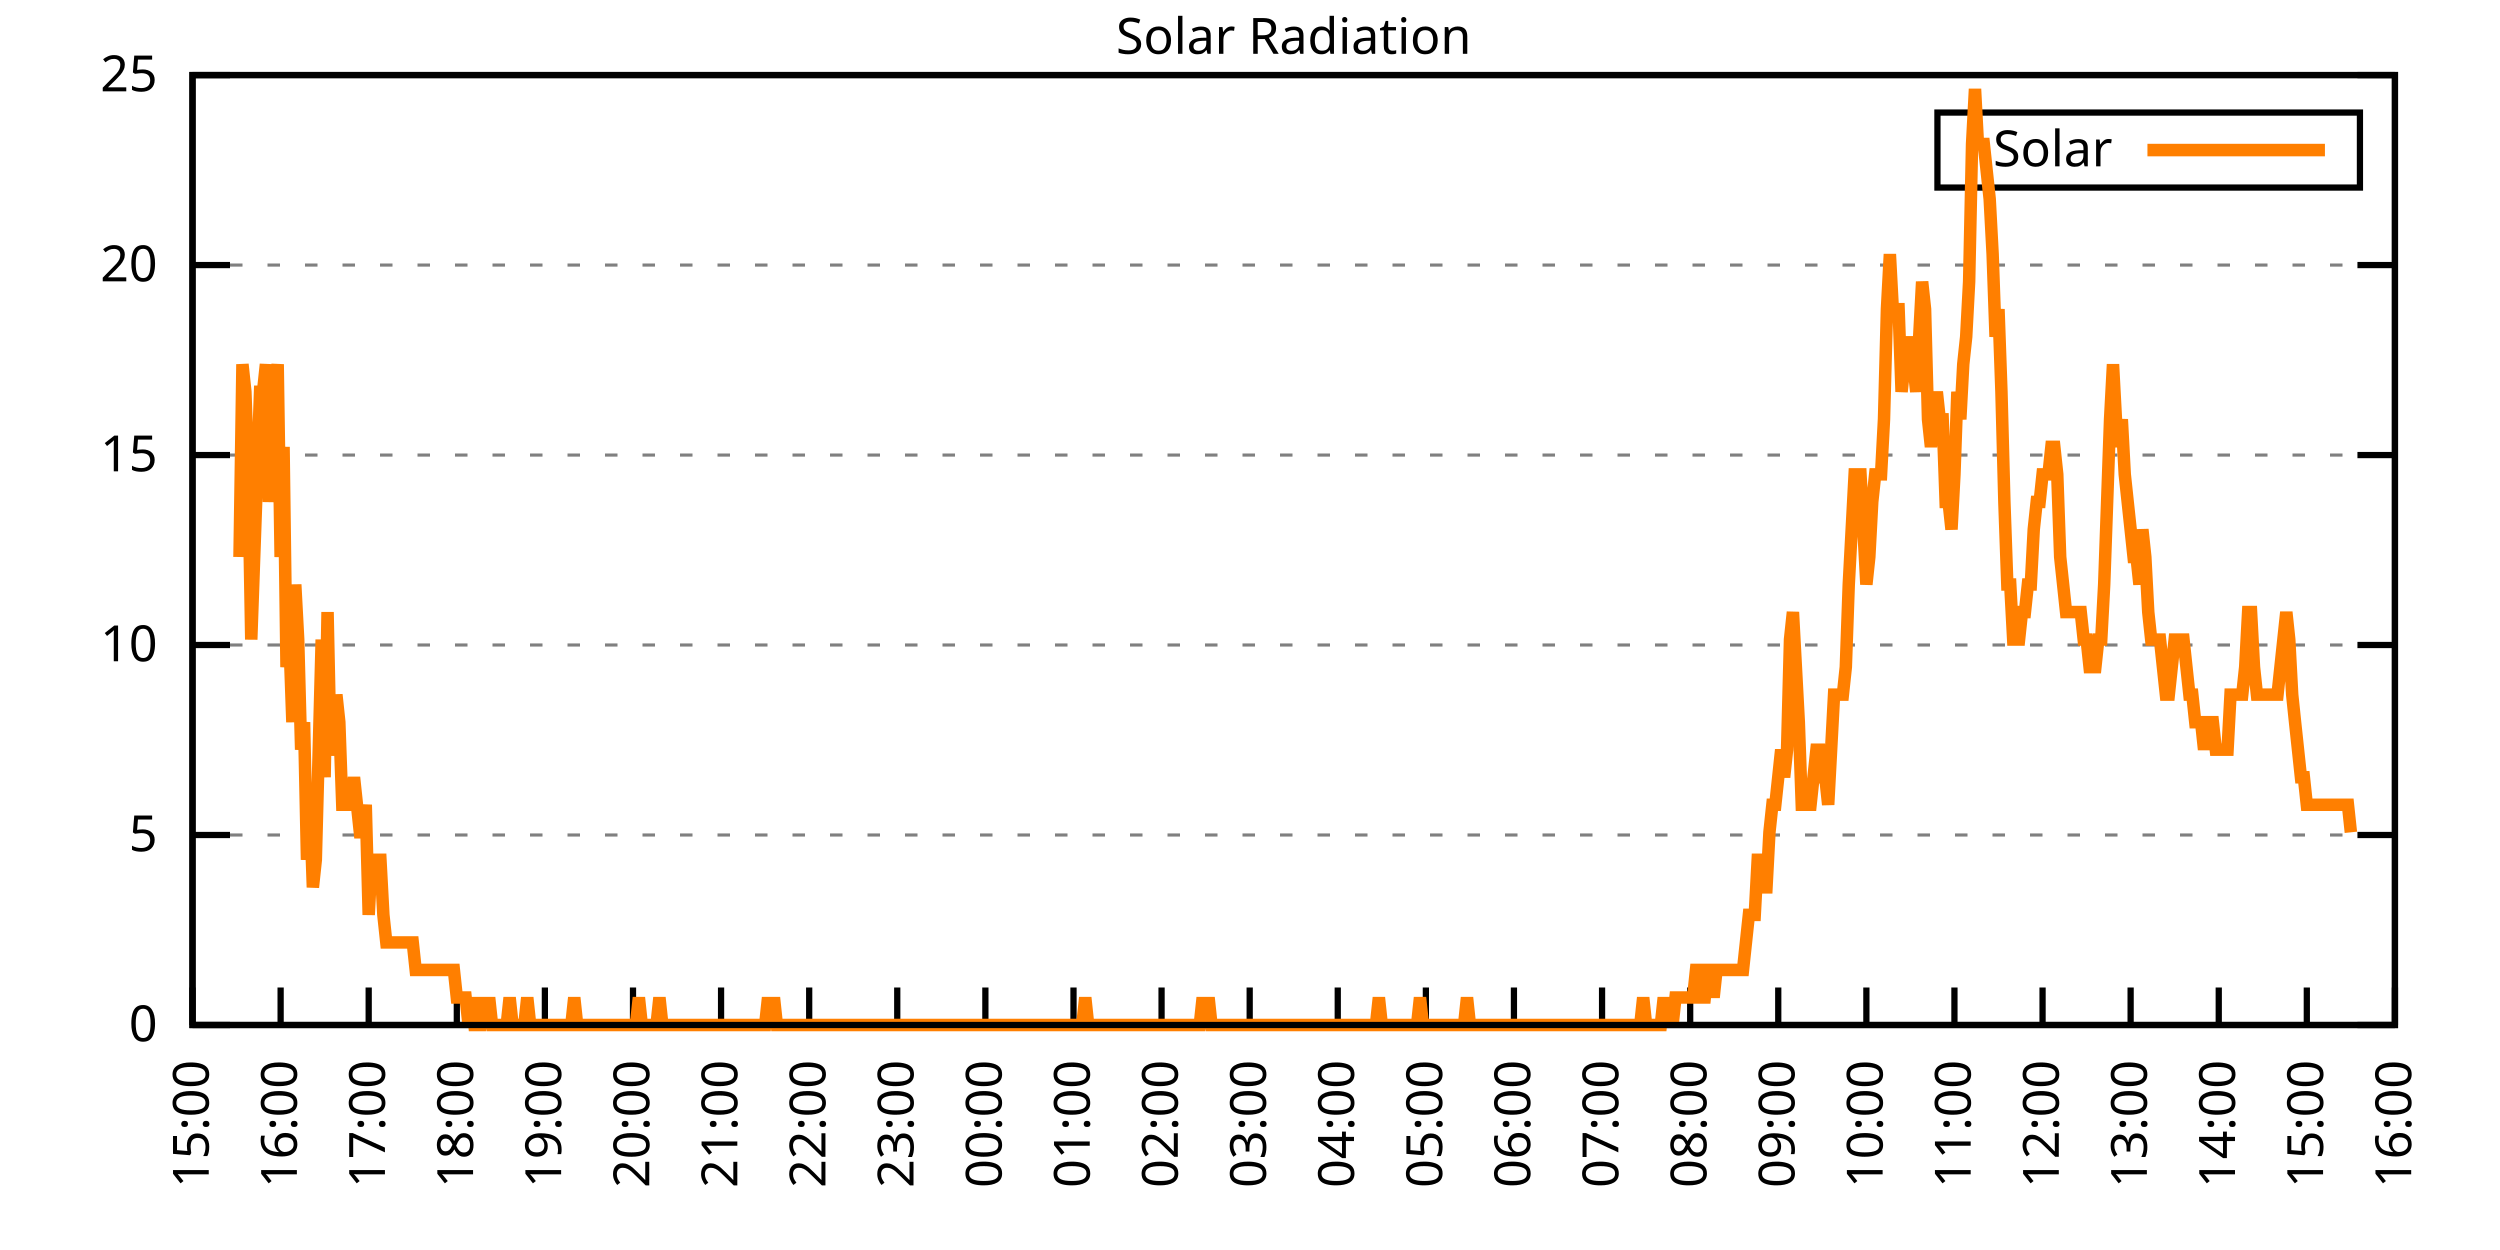
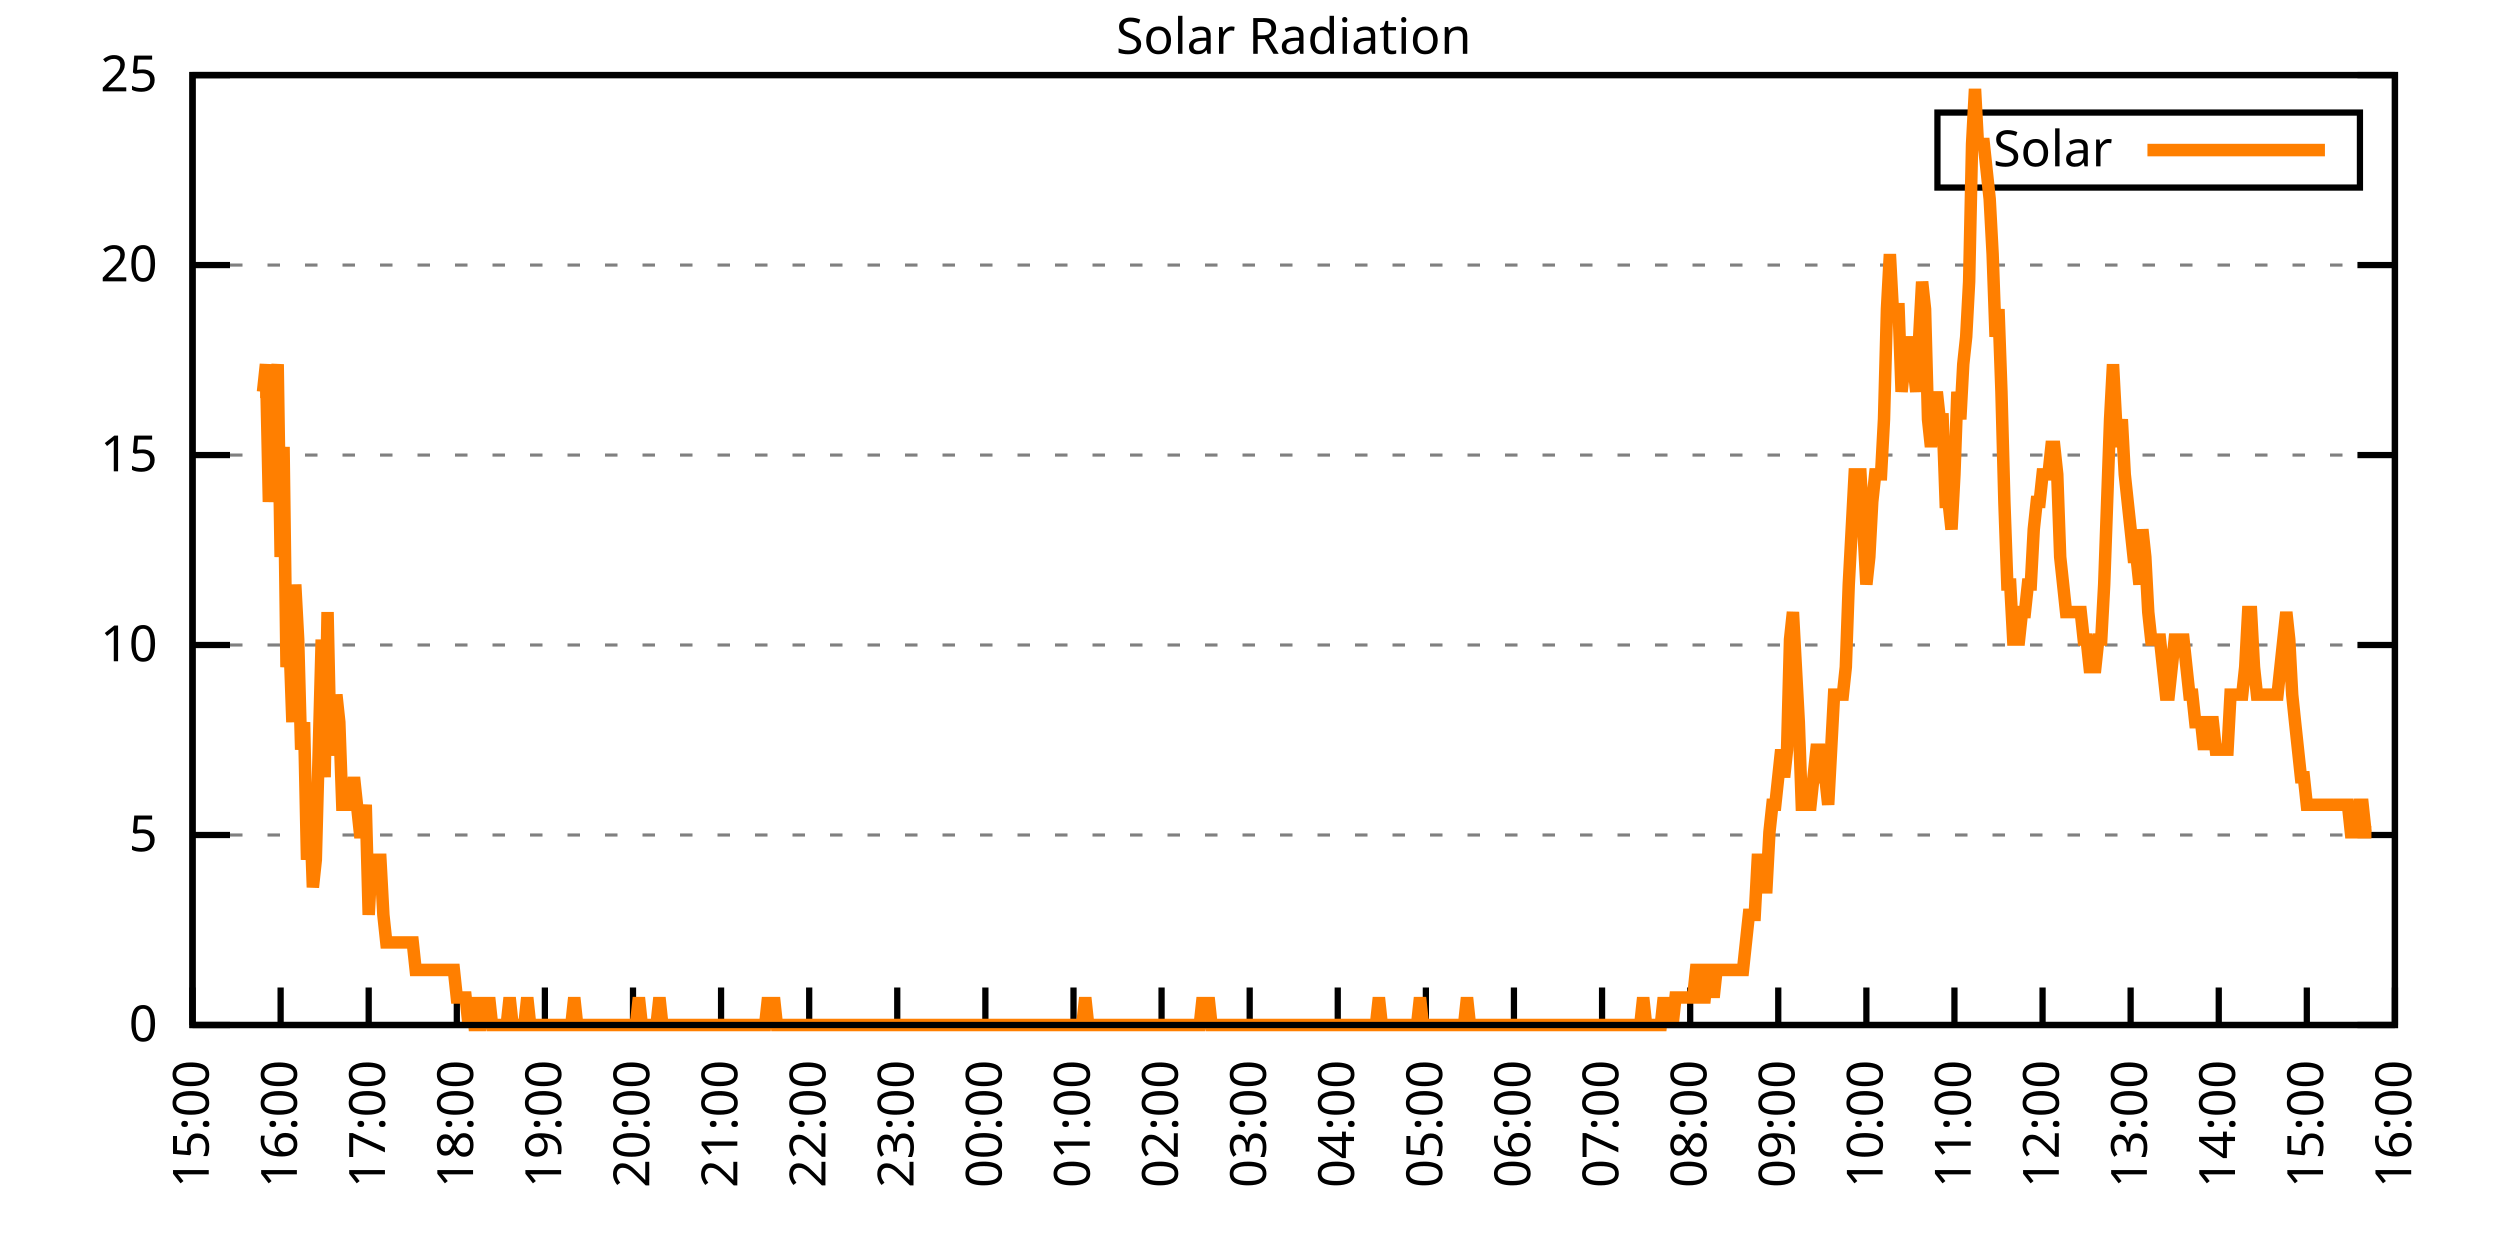
<svg xmlns="http://www.w3.org/2000/svg" xmlns:xlink="http://www.w3.org/1999/xlink" width="400" height="200" viewBox="0 0 400 200">
  <g id="gnuplot_canvas">
    <rect x="0" y="0" width="400" height="200" fill="none" />
    <defs>
      <circle id="gpDot" r="0.5" stroke-width="0.5" stroke="currentColor" />
      <path id="gpPt0" stroke-width="0.333" stroke="currentColor" d="M-1,0 h2 M0,-1 v2" />
      <path id="gpPt1" stroke-width="0.333" stroke="currentColor" d="M-1,-1 L1,1 M1,-1 L-1,1" />
      <path id="gpPt2" stroke-width="0.333" stroke="currentColor" d="M-1,0 L1,0 M0,-1 L0,1 M-1,-1 L1,1 M-1,1 L1,-1" />
      <rect id="gpPt3" stroke-width="0.333" stroke="currentColor" x="-1" y="-1" width="2" height="2" />
      <rect id="gpPt4" stroke-width="0.333" stroke="currentColor" fill="currentColor" x="-1" y="-1" width="2" height="2" />
      <circle id="gpPt5" stroke-width="0.333" stroke="currentColor" cx="0" cy="0" r="1" />
      <use xlink:href="#gpPt5" id="gpPt6" fill="currentColor" stroke="none" />
      <path id="gpPt7" stroke-width="0.333" stroke="currentColor" d="M0,-1.33 L-1.33,0.67 L1.33,0.67 z" />
      <use xlink:href="#gpPt7" id="gpPt8" fill="currentColor" stroke="none" />
      <use xlink:href="#gpPt7" id="gpPt9" stroke="currentColor" transform="rotate(180)" />
      <use xlink:href="#gpPt9" id="gpPt10" fill="currentColor" stroke="none" />
      <use xlink:href="#gpPt3" id="gpPt11" stroke="currentColor" transform="rotate(45)" />
      <use xlink:href="#gpPt11" id="gpPt12" fill="currentColor" stroke="none" />
      <path id="gpPt13" stroke-width="0.333" stroke="currentColor" d="M0,1.330 L1.265,0.411 L0.782,-1.067 L-0.782,-1.076 L-1.265,0.411 z" />
      <use xlink:href="#gpPt13" id="gpPt14" fill="currentColor" stroke="none" />
      <filter id="textbox" filterUnits="objectBoundingBox" x="0" y="0" height="1" width="1">
        <feFlood flood-color="white" flood-opacity="1" result="bgnd" />
        <feComposite in="SourceGraphic" in2="bgnd" operator="atop" />
      </filter>
      <filter id="greybox" filterUnits="objectBoundingBox" x="0" y="0" height="1" width="1">
        <feFlood flood-color="lightgrey" flood-opacity="1" result="grey" />
        <feComposite in="SourceGraphic" in2="grey" operator="atop" />
      </filter>
    </defs>
    <g fill="none" color="white" stroke="currentColor" stroke-width="1.00" stroke-linecap="butt" stroke-linejoin="miter">
</g>
    <g fill="none" color="black" stroke="currentColor" stroke-width="1.00" stroke-linecap="butt" stroke-linejoin="miter">
      <g stroke="none" shape-rendering="crispEdges">
        <polygon fill="rgb(255, 255, 255)" points="30.80,164.00 383.18,164.00 383.18,12.02 30.80,12.02 " />
      </g>
    </g>
    <g fill="none" color="black" stroke="currentColor" stroke-width="1.00" stroke-linecap="butt" stroke-linejoin="miter">
</g>
    <g fill="none" color="black" stroke="black" stroke-width="0.50" stroke-linecap="butt" stroke-linejoin="miter">
</g>
    <g fill="none" color="gray" stroke="currentColor" stroke-width="0.50" stroke-linecap="butt" stroke-linejoin="miter">
      <path stroke="gray" stroke-dasharray="2,4" class="gridline" d="M30.80,164.00 L383.19,164.00  " />
    </g>
    <g fill="none" color="gray" stroke="gray" stroke-width="1.00" stroke-linecap="butt" stroke-linejoin="miter">
</g>
    <g fill="none" color="black" stroke="currentColor" stroke-width="1.00" stroke-linecap="butt" stroke-linejoin="miter">
      <path stroke="black" d="M30.80,164.00 L36.80,164.00 M383.19,164.00 L377.19,164.00  " />
      <g transform="translate(25.20,166.60)" stroke="none" fill="black" font-family="Sans" font-size="8.00" text-anchor="end">
        <text>
          <tspan font-family="Sans"> 0</tspan>
        </text>
      </g>
    </g>
    <g fill="none" color="black" stroke="currentColor" stroke-width="1.00" stroke-linecap="butt" stroke-linejoin="miter">
</g>
    <g fill="none" color="black" stroke="black" stroke-width="0.50" stroke-linecap="butt" stroke-linejoin="miter">
</g>
    <g fill="none" color="gray" stroke="currentColor" stroke-width="0.50" stroke-linecap="butt" stroke-linejoin="miter">
      <path stroke="gray" stroke-dasharray="2,4" class="gridline" d="M30.80,133.60 L383.19,133.60  " />
    </g>
    <g fill="none" color="gray" stroke="gray" stroke-width="1.00" stroke-linecap="butt" stroke-linejoin="miter">
</g>
    <g fill="none" color="black" stroke="currentColor" stroke-width="1.00" stroke-linecap="butt" stroke-linejoin="miter">
      <path stroke="black" d="M30.80,133.60 L36.80,133.60 M383.19,133.60 L377.19,133.60  " />
      <g transform="translate(25.20,136.20)" stroke="none" fill="black" font-family="Sans" font-size="8.00" text-anchor="end">
        <text>
          <tspan font-family="Sans"> 5</tspan>
        </text>
      </g>
    </g>
    <g fill="none" color="black" stroke="currentColor" stroke-width="1.00" stroke-linecap="butt" stroke-linejoin="miter">
</g>
    <g fill="none" color="black" stroke="black" stroke-width="0.50" stroke-linecap="butt" stroke-linejoin="miter">
</g>
    <g fill="none" color="gray" stroke="currentColor" stroke-width="0.50" stroke-linecap="butt" stroke-linejoin="miter">
      <path stroke="gray" stroke-dasharray="2,4" class="gridline" d="M30.80,103.20 L383.19,103.20  " />
    </g>
    <g fill="none" color="gray" stroke="gray" stroke-width="1.00" stroke-linecap="butt" stroke-linejoin="miter">
</g>
    <g fill="none" color="black" stroke="currentColor" stroke-width="1.00" stroke-linecap="butt" stroke-linejoin="miter">
      <path stroke="black" d="M30.80,103.20 L36.80,103.20 M383.19,103.20 L377.19,103.20  " />
      <g transform="translate(25.20,105.80)" stroke="none" fill="black" font-family="Sans" font-size="8.00" text-anchor="end">
        <text>
          <tspan font-family="Sans"> 10</tspan>
        </text>
      </g>
    </g>
    <g fill="none" color="black" stroke="currentColor" stroke-width="1.00" stroke-linecap="butt" stroke-linejoin="miter">
</g>
    <g fill="none" color="black" stroke="black" stroke-width="0.50" stroke-linecap="butt" stroke-linejoin="miter">
</g>
    <g fill="none" color="gray" stroke="currentColor" stroke-width="0.50" stroke-linecap="butt" stroke-linejoin="miter">
      <path stroke="gray" stroke-dasharray="2,4" class="gridline" d="M30.80,72.81 L383.19,72.81  " />
    </g>
    <g fill="none" color="gray" stroke="gray" stroke-width="1.00" stroke-linecap="butt" stroke-linejoin="miter">
</g>
    <g fill="none" color="black" stroke="currentColor" stroke-width="1.00" stroke-linecap="butt" stroke-linejoin="miter">
      <path stroke="black" d="M30.80,72.81 L36.80,72.81 M383.19,72.81 L377.19,72.81  " />
      <g transform="translate(25.20,75.41)" stroke="none" fill="black" font-family="Sans" font-size="8.00" text-anchor="end">
        <text>
          <tspan font-family="Sans"> 15</tspan>
        </text>
      </g>
    </g>
    <g fill="none" color="black" stroke="currentColor" stroke-width="1.00" stroke-linecap="butt" stroke-linejoin="miter">
</g>
    <g fill="none" color="black" stroke="black" stroke-width="0.50" stroke-linecap="butt" stroke-linejoin="miter">
</g>
    <g fill="none" color="gray" stroke="currentColor" stroke-width="0.50" stroke-linecap="butt" stroke-linejoin="miter">
      <path stroke="gray" stroke-dasharray="2,4" class="gridline" d="M30.80,42.41 L383.19,42.41  " />
    </g>
    <g fill="none" color="gray" stroke="gray" stroke-width="1.00" stroke-linecap="butt" stroke-linejoin="miter">
</g>
    <g fill="none" color="black" stroke="currentColor" stroke-width="1.00" stroke-linecap="butt" stroke-linejoin="miter">
      <path stroke="black" d="M30.80,42.41 L36.80,42.41 M383.19,42.41 L377.19,42.41  " />
      <g transform="translate(25.20,45.01)" stroke="none" fill="black" font-family="Sans" font-size="8.00" text-anchor="end">
        <text>
          <tspan font-family="Sans"> 20</tspan>
        </text>
      </g>
    </g>
    <g fill="none" color="black" stroke="currentColor" stroke-width="1.00" stroke-linecap="butt" stroke-linejoin="miter">
</g>
    <g fill="none" color="black" stroke="black" stroke-width="0.50" stroke-linecap="butt" stroke-linejoin="miter">
</g>
    <g fill="none" color="gray" stroke="currentColor" stroke-width="0.50" stroke-linecap="butt" stroke-linejoin="miter">
      <path stroke="gray" stroke-dasharray="2,4" class="gridline" d="M30.80,12.01 L383.19,12.01  " />
    </g>
    <g fill="none" color="gray" stroke="gray" stroke-width="1.00" stroke-linecap="butt" stroke-linejoin="miter">
</g>
    <g fill="none" color="black" stroke="currentColor" stroke-width="1.00" stroke-linecap="butt" stroke-linejoin="miter">
      <path stroke="black" d="M30.80,12.01 L36.80,12.01 M383.19,12.01 L377.19,12.01  " />
      <g transform="translate(25.20,14.61)" stroke="none" fill="black" font-family="Sans" font-size="8.00" text-anchor="end">
        <text>
          <tspan font-family="Sans"> 25</tspan>
        </text>
      </g>
    </g>
    <g fill="none" color="black" stroke="currentColor" stroke-width="1.00" stroke-linecap="butt" stroke-linejoin="miter">
      <path stroke="black" d="M30.80,164.00 L30.80,158.00  " />
      <g transform="translate(33.40,169.60) rotate(270.00)" stroke="none" fill="black" font-family="Sans" font-size="8.00" text-anchor="end">
        <text>
          <tspan font-family="Sans">15:00</tspan>
        </text>
      </g>
    </g>
    <g fill="none" color="black" stroke="currentColor" stroke-width="1.00" stroke-linecap="butt" stroke-linejoin="miter">
      <path stroke="black" d="M44.90,164.00 L44.90,158.00  " />
      <g transform="translate(47.50,169.60) rotate(270.00)" stroke="none" fill="black" font-family="Sans" font-size="8.00" text-anchor="end">
        <text>
          <tspan font-family="Sans">16:00</tspan>
        </text>
      </g>
    </g>
    <g fill="none" color="black" stroke="currentColor" stroke-width="1.00" stroke-linecap="butt" stroke-linejoin="miter">
      <path stroke="black" d="M58.99,164.00 L58.99,158.00  " />
      <g transform="translate(61.59,169.60) rotate(270.00)" stroke="none" fill="black" font-family="Sans" font-size="8.00" text-anchor="end">
        <text>
          <tspan font-family="Sans">17:00</tspan>
        </text>
      </g>
    </g>
    <g fill="none" color="black" stroke="currentColor" stroke-width="1.00" stroke-linecap="butt" stroke-linejoin="miter">
      <path stroke="black" d="M73.09,164.00 L73.09,158.00  " />
      <g transform="translate(75.69,169.60) rotate(270.00)" stroke="none" fill="black" font-family="Sans" font-size="8.00" text-anchor="end">
        <text>
          <tspan font-family="Sans">18:00</tspan>
        </text>
      </g>
    </g>
    <g fill="none" color="black" stroke="currentColor" stroke-width="1.00" stroke-linecap="butt" stroke-linejoin="miter">
      <path stroke="black" d="M87.18,164.00 L87.18,158.00  " />
      <g transform="translate(89.78,169.60) rotate(270.00)" stroke="none" fill="black" font-family="Sans" font-size="8.00" text-anchor="end">
        <text>
          <tspan font-family="Sans">19:00</tspan>
        </text>
      </g>
    </g>
    <g fill="none" color="black" stroke="currentColor" stroke-width="1.00" stroke-linecap="butt" stroke-linejoin="miter">
      <path stroke="black" d="M101.28,164.00 L101.28,158.00  " />
      <g transform="translate(103.88,169.60) rotate(270.00)" stroke="none" fill="black" font-family="Sans" font-size="8.00" text-anchor="end">
        <text>
          <tspan font-family="Sans">20:00</tspan>
        </text>
      </g>
    </g>
    <g fill="none" color="black" stroke="currentColor" stroke-width="1.00" stroke-linecap="butt" stroke-linejoin="miter">
      <path stroke="black" d="M115.37,164.00 L115.37,158.00  " />
      <g transform="translate(117.97,169.60) rotate(270.00)" stroke="none" fill="black" font-family="Sans" font-size="8.00" text-anchor="end">
        <text>
          <tspan font-family="Sans">21:00</tspan>
        </text>
      </g>
    </g>
    <g fill="none" color="black" stroke="currentColor" stroke-width="1.00" stroke-linecap="butt" stroke-linejoin="miter">
      <path stroke="black" d="M129.47,164.00 L129.47,158.00  " />
      <g transform="translate(132.07,169.60) rotate(270.00)" stroke="none" fill="black" font-family="Sans" font-size="8.00" text-anchor="end">
        <text>
          <tspan font-family="Sans">22:00</tspan>
        </text>
      </g>
    </g>
    <g fill="none" color="black" stroke="currentColor" stroke-width="1.00" stroke-linecap="butt" stroke-linejoin="miter">
      <path stroke="black" d="M143.56,164.00 L143.56,158.00  " />
      <g transform="translate(146.16,169.60) rotate(270.00)" stroke="none" fill="black" font-family="Sans" font-size="8.00" text-anchor="end">
        <text>
          <tspan font-family="Sans">23:00</tspan>
        </text>
      </g>
    </g>
    <g fill="none" color="black" stroke="currentColor" stroke-width="1.00" stroke-linecap="butt" stroke-linejoin="miter">
      <path stroke="black" d="M157.66,164.00 L157.66,158.00  " />
      <g transform="translate(160.26,169.60) rotate(270.00)" stroke="none" fill="black" font-family="Sans" font-size="8.00" text-anchor="end">
        <text>
          <tspan font-family="Sans">00:00</tspan>
        </text>
      </g>
    </g>
    <g fill="none" color="black" stroke="currentColor" stroke-width="1.00" stroke-linecap="butt" stroke-linejoin="miter">
      <path stroke="black" d="M171.76,164.00 L171.76,158.00  " />
      <g transform="translate(174.36,169.60) rotate(270.00)" stroke="none" fill="black" font-family="Sans" font-size="8.00" text-anchor="end">
        <text>
          <tspan font-family="Sans">01:00</tspan>
        </text>
      </g>
    </g>
    <g fill="none" color="black" stroke="currentColor" stroke-width="1.00" stroke-linecap="butt" stroke-linejoin="miter">
      <path stroke="black" d="M185.85,164.00 L185.85,158.00  " />
      <g transform="translate(188.45,169.60) rotate(270.00)" stroke="none" fill="black" font-family="Sans" font-size="8.00" text-anchor="end">
        <text>
          <tspan font-family="Sans">02:00</tspan>
        </text>
      </g>
    </g>
    <g fill="none" color="black" stroke="currentColor" stroke-width="1.00" stroke-linecap="butt" stroke-linejoin="miter">
      <path stroke="black" d="M199.95,164.00 L199.95,158.00  " />
      <g transform="translate(202.55,169.60) rotate(270.00)" stroke="none" fill="black" font-family="Sans" font-size="8.00" text-anchor="end">
        <text>
          <tspan font-family="Sans">03:00</tspan>
        </text>
      </g>
    </g>
    <g fill="none" color="black" stroke="currentColor" stroke-width="1.00" stroke-linecap="butt" stroke-linejoin="miter">
      <path stroke="black" d="M214.04,164.00 L214.04,158.00  " />
      <g transform="translate(216.64,169.60) rotate(270.00)" stroke="none" fill="black" font-family="Sans" font-size="8.00" text-anchor="end">
        <text>
          <tspan font-family="Sans">04:00</tspan>
        </text>
      </g>
    </g>
    <g fill="none" color="black" stroke="currentColor" stroke-width="1.00" stroke-linecap="butt" stroke-linejoin="miter">
      <path stroke="black" d="M228.14,164.00 L228.14,158.00  " />
      <g transform="translate(230.74,169.60) rotate(270.00)" stroke="none" fill="black" font-family="Sans" font-size="8.00" text-anchor="end">
        <text>
          <tspan font-family="Sans">05:00</tspan>
        </text>
      </g>
    </g>
    <g fill="none" color="black" stroke="currentColor" stroke-width="1.00" stroke-linecap="butt" stroke-linejoin="miter">
      <path stroke="black" d="M242.23,164.00 L242.23,158.00  " />
      <g transform="translate(244.83,169.60) rotate(270.00)" stroke="none" fill="black" font-family="Sans" font-size="8.00" text-anchor="end">
        <text>
          <tspan font-family="Sans">06:00</tspan>
        </text>
      </g>
    </g>
    <g fill="none" color="black" stroke="currentColor" stroke-width="1.00" stroke-linecap="butt" stroke-linejoin="miter">
      <path stroke="black" d="M256.33,164.00 L256.33,158.00  " />
      <g transform="translate(258.93,169.60) rotate(270.00)" stroke="none" fill="black" font-family="Sans" font-size="8.00" text-anchor="end">
        <text>
          <tspan font-family="Sans">07:00</tspan>
        </text>
      </g>
    </g>
    <g fill="none" color="black" stroke="currentColor" stroke-width="1.00" stroke-linecap="butt" stroke-linejoin="miter">
      <path stroke="black" d="M270.43,164.00 L270.43,158.00  " />
      <g transform="translate(273.03,169.60) rotate(270.00)" stroke="none" fill="black" font-family="Sans" font-size="8.00" text-anchor="end">
        <text>
          <tspan font-family="Sans">08:00</tspan>
        </text>
      </g>
    </g>
    <g fill="none" color="black" stroke="currentColor" stroke-width="1.00" stroke-linecap="butt" stroke-linejoin="miter">
      <path stroke="black" d="M284.52,164.00 L284.52,158.00  " />
      <g transform="translate(287.12,169.60) rotate(270.00)" stroke="none" fill="black" font-family="Sans" font-size="8.00" text-anchor="end">
        <text>
          <tspan font-family="Sans">09:00</tspan>
        </text>
      </g>
    </g>
    <g fill="none" color="black" stroke="currentColor" stroke-width="1.00" stroke-linecap="butt" stroke-linejoin="miter">
      <path stroke="black" d="M298.62,164.00 L298.62,158.00  " />
      <g transform="translate(301.22,169.60) rotate(270.00)" stroke="none" fill="black" font-family="Sans" font-size="8.00" text-anchor="end">
        <text>
          <tspan font-family="Sans">10:00</tspan>
        </text>
      </g>
    </g>
    <g fill="none" color="black" stroke="currentColor" stroke-width="1.00" stroke-linecap="butt" stroke-linejoin="miter">
      <path stroke="black" d="M312.71,164.00 L312.71,158.00  " />
      <g transform="translate(315.31,169.60) rotate(270.00)" stroke="none" fill="black" font-family="Sans" font-size="8.00" text-anchor="end">
        <text>
          <tspan font-family="Sans">11:00</tspan>
        </text>
      </g>
    </g>
    <g fill="none" color="black" stroke="currentColor" stroke-width="1.00" stroke-linecap="butt" stroke-linejoin="miter">
      <path stroke="black" d="M326.81,164.00 L326.81,158.00  " />
      <g transform="translate(329.41,169.60) rotate(270.00)" stroke="none" fill="black" font-family="Sans" font-size="8.00" text-anchor="end">
        <text>
          <tspan font-family="Sans">12:00</tspan>
        </text>
      </g>
    </g>
    <g fill="none" color="black" stroke="currentColor" stroke-width="1.00" stroke-linecap="butt" stroke-linejoin="miter">
      <path stroke="black" d="M340.90,164.00 L340.90,158.00  " />
      <g transform="translate(343.50,169.60) rotate(270.00)" stroke="none" fill="black" font-family="Sans" font-size="8.00" text-anchor="end">
        <text>
          <tspan font-family="Sans">13:00</tspan>
        </text>
      </g>
    </g>
    <g fill="none" color="black" stroke="currentColor" stroke-width="1.00" stroke-linecap="butt" stroke-linejoin="miter">
      <path stroke="black" d="M355.00,164.00 L355.00,158.00  " />
      <g transform="translate(357.60,169.60) rotate(270.00)" stroke="none" fill="black" font-family="Sans" font-size="8.00" text-anchor="end">
        <text>
          <tspan font-family="Sans">14:00</tspan>
        </text>
      </g>
    </g>
    <g fill="none" color="black" stroke="currentColor" stroke-width="1.00" stroke-linecap="butt" stroke-linejoin="miter">
      <path stroke="black" d="M369.09,164.00 L369.09,158.00  " />
      <g transform="translate(371.69,169.60) rotate(270.00)" stroke="none" fill="black" font-family="Sans" font-size="8.00" text-anchor="end">
        <text>
          <tspan font-family="Sans">15:00</tspan>
        </text>
      </g>
    </g>
    <g fill="none" color="black" stroke="currentColor" stroke-width="1.00" stroke-linecap="butt" stroke-linejoin="miter">
      <path stroke="black" d="M383.19,164.00 L383.19,158.00  " />
      <g transform="translate(385.79,169.60) rotate(270.00)" stroke="none" fill="black" font-family="Sans" font-size="8.00" text-anchor="end">
        <text>
          <tspan font-family="Sans">16:00</tspan>
        </text>
      </g>
    </g>
    <g fill="none" color="black" stroke="currentColor" stroke-width="1.00" stroke-linecap="butt" stroke-linejoin="miter">
</g>
    <g fill="none" color="black" stroke="currentColor" stroke-width="1.00" stroke-linecap="butt" stroke-linejoin="miter">
      <path stroke="black" d="M30.80,12.01 L30.80,164.00 L383.19,164.00 L383.19,12.01 L30.80,12.01 Z  " />
    </g>
    <g fill="none" color="black" stroke="currentColor" stroke-width="1.00" stroke-linecap="butt" stroke-linejoin="miter">
</g>
    <g fill="none" color="black" stroke="currentColor" stroke-width="1.00" stroke-linecap="butt" stroke-linejoin="miter">
      <path stroke="black" d="M309.99,30.01 L309.99,18.01 L377.59,18.01 L377.59,30.01 L309.99,30.01 Z  " />
    </g>
    <g id="Solar_Radiation_plot_1">
      <g fill="none" color="white" stroke="black" stroke-width="2.00" stroke-linecap="butt" stroke-linejoin="miter">
</g>
      <g fill="none" color="black" stroke="currentColor" stroke-width="2.00" stroke-linecap="butt" stroke-linejoin="miter">
        <g transform="translate(337.99,26.61)" stroke="none" fill="black" font-family="Sans" font-size="8.00" text-anchor="end">
          <text>
            <tspan font-family="Sans">Solar</tspan>
          </text>
        </g>
      </g>
      <g fill="none" color="black" stroke="currentColor" stroke-width="2.00" stroke-linecap="butt" stroke-linejoin="miter">
-         <path stroke="rgb(255, 127,   0)" d="M343.59,24.01 L371.99,24.01 M38.32,89.12 L38.79,58.28 L39.26,62.69 L39.73,75.90 L40.20,102.33 L40.67,89.12   L41.14,75.90 L41.61,62.69 L42.08,62.69 L42.55,58.28 L43.02,80.31 L43.49,71.50 L43.96,62.69 L44.43,58.28   L44.90,89.12 L45.37,71.50 L45.84,106.74 L46.31,102.33 L46.78,115.55 L47.24,93.52 L47.71,102.33 L48.18,119.95   L48.65,115.55 L49.12,137.57 L49.59,128.76 L50.06,141.98 L50.53,137.57 L51.00,119.95 L51.47,102.33 L51.94,124.36   L52.41,97.93 L52.88,119.95 L53.35,119.95 L53.82,111.14 L54.29,115.55 L54.76,128.76 L55.23,128.76 L55.70,128.76   L56.17,128.76 L56.64,124.36 L57.11,128.76 L57.58,133.17 L58.05,133.17 L58.52,128.76 L58.99,146.38 L59.46,137.57   L59.93,137.57 L60.40,137.57 L60.87,137.57 L61.34,146.38 L61.81,150.79 L62.28,150.79 L62.75,150.79 L63.22,150.79   L63.69,150.79 L64.16,150.79 L64.63,150.79 L65.10,150.79 L65.57,150.79 L66.04,150.79 L66.51,155.19 L66.98,155.19   L67.45,155.19 L67.92,155.19 L68.39,155.19 L68.86,155.19 L69.33,155.19 L69.80,155.19 L70.27,155.19 L70.74,155.19   L71.21,155.19 L71.68,155.19 L72.15,155.19 L72.62,155.19 L73.09,159.60 L73.56,159.60 L74.03,159.60 L74.50,159.60   L74.97,164.00 L75.44,159.60 L75.91,164.00 L76.38,164.00 L76.85,164.00 L77.32,159.60 L77.79,164.00 L78.26,159.60   L78.73,164.00 L79.19,164.00 L79.66,164.00 L80.13,164.00 L80.60,164.00 L81.07,164.00 L81.54,159.60 L82.01,164.00   L82.48,164.00 L82.95,164.00 L83.42,164.00 L83.89,164.00 L84.36,159.60 L84.83,164.00 L85.30,164.00 L85.77,164.00   L86.24,164.00 L86.71,164.00 L87.18,164.00 L87.65,164.00 L88.12,164.00 L88.59,164.00 L89.06,164.00 L89.53,164.00   L90.00,164.00 L90.47,164.00 L90.94,164.00 L91.41,164.00 L91.88,159.60 L92.35,164.00 L92.82,164.00 L93.29,164.00   L93.76,164.00 L94.23,164.00 L94.70,164.00 L95.17,164.00 L95.64,164.00 L96.11,164.00 L96.58,164.00 L97.05,164.00   L97.52,164.00 L97.99,164.00 L98.46,164.00 L98.93,164.00 L99.40,164.00 L99.87,164.00 L100.34,164.00 L100.81,164.00   L101.28,164.00 L101.75,164.00 L102.22,159.60 L102.69,164.00 L103.16,164.00 L103.63,164.00 L104.10,164.00 L104.57,164.00   L105.04,164.00 L105.51,159.60 L105.98,164.00 L106.45,164.00 L106.92,164.00 L107.39,164.00 L107.86,164.00 L108.33,164.00   L108.80,164.00 L109.27,164.00 L109.74,164.00 L110.21,164.00 L110.68,164.00 L111.14,164.00 L111.61,164.00 L112.08,164.00   L112.55,164.00 L113.02,164.00 L113.49,164.00 L113.96,164.00 L114.43,164.00 L114.90,164.00 L115.37,164.00 L115.84,164.00   L116.31,164.00 L116.78,164.00 L117.25,164.00 L117.72,164.00 L118.19,164.00 L118.66,164.00 L119.13,164.00 L119.60,164.00   L120.07,164.00 L120.54,164.00 L121.01,164.00 L121.48,164.00 L121.95,164.00 L122.42,164.00 L122.89,159.60 L123.36,164.00   L123.83,159.60 L124.30,164.00 L124.77,164.00 L125.24,164.00 L125.71,164.00 L126.18,164.00 L126.65,164.00 L127.12,164.00   L127.59,164.00 L128.06,164.00 L128.53,164.00 L129.00,164.00 L129.47,164.00 L129.94,164.00 L130.41,164.00 L130.88,164.00   L131.35,164.00 L131.82,164.00 L132.29,164.00 L132.76,164.00 L133.23,164.00 L133.70,164.00 L134.17,164.00 L134.64,164.00   L135.11,164.00 L135.58,164.00 L136.05,164.00 L136.52,164.00 L136.99,164.00 L137.46,164.00 L137.93,164.00 L138.40,164.00   L138.87,164.00 L139.34,164.00 L139.81,164.00 L140.28,164.00 L140.75,164.00 L141.22,164.00 L141.69,164.00 L142.16,164.00   L142.63,164.00 L143.09,164.00 L143.56,164.00 L144.03,164.00 L144.50,164.00 L144.97,164.00 L145.44,164.00 L145.91,164.00   L146.38,164.00 L146.85,164.00 L147.32,164.00 L147.79,164.00 L148.26,164.00 L148.73,164.00 L149.20,164.00 L149.67,164.00   L150.14,164.00 L150.61,164.00 L151.08,164.00 L151.55,164.00 L152.02,164.00 L152.49,164.00 L152.96,164.00 L153.43,164.00   L153.90,164.00 L154.37,164.00 L154.84,164.00 L155.31,164.00 L155.78,164.00 L156.25,164.00 L156.72,164.00 L157.19,164.00   L157.66,164.00 L158.13,164.00 L158.60,164.00 L159.07,164.00 L159.54,164.00 L160.01,164.00 L160.48,164.00 L160.95,164.00   L161.42,164.00 L161.89,164.00 L162.36,164.00 L162.83,164.00 L163.30,164.00 L163.77,164.00 L164.24,164.00 L164.71,164.00   L165.18,164.00 L165.65,164.00 L166.12,164.00 L166.59,164.00 L167.06,164.00 L167.53,164.00 L168.00,164.00 L168.47,164.00   L168.94,164.00 L169.41,164.00 L169.88,164.00 L170.35,164.00 L170.82,164.00 L171.29,164.00 L171.76,164.00 L172.23,164.00   L172.70,164.00 L173.17,164.00 L173.64,159.60 L174.11,164.00 L174.58,164.00 L175.04,164.00 L175.51,164.00 L175.98,164.00   L176.45,164.00 L176.92,164.00 L177.39,164.00 L177.86,164.00 L178.33,164.00 L178.80,164.00 L179.27,164.00 L179.74,164.00   L180.21,164.00 L180.68,164.00 L181.15,164.00 L181.62,164.00 L182.09,164.00 L182.56,164.00 L183.03,164.00 L183.50,164.00   L183.97,164.00 L184.44,164.00 L184.91,164.00 L185.38,164.00 L185.85,164.00 L186.32,164.00 L186.79,164.00 L187.26,164.00   L187.73,164.00 L188.20,164.00 L188.67,164.00 L189.14,164.00 L189.61,164.00 L190.08,164.00 L190.55,164.00 L191.02,164.00   L191.49,164.00 L191.96,164.00 L192.43,159.60 L192.90,164.00 L193.37,159.60 L193.84,164.00 L194.31,164.00 L194.78,164.00   L195.25,164.00 L195.72,164.00 L196.19,164.00 L196.66,164.00 L197.13,164.00 L197.60,164.00 L198.07,164.00 L198.54,164.00   L199.01,164.00 L199.48,164.00 L199.95,164.00 L200.42,164.00 L200.89,164.00 L201.36,164.00 L201.83,164.00 L202.30,164.00   L202.77,164.00 L203.24,164.00 L203.71,164.00 L204.18,164.00 L204.65,164.00 L205.12,164.00 L205.59,164.00 L206.06,164.00   L206.53,164.00 L207.00,164.00 L207.46,164.00 L207.93,164.00 L208.40,164.00 L208.87,164.00 L209.34,164.00 L209.81,164.00   L210.28,164.00 L210.75,164.00 L211.22,164.00 L211.69,164.00 L212.16,164.00 L212.63,164.00 L213.10,164.00 L213.57,164.00   L214.04,164.00 L214.51,164.00 L214.98,164.00 L215.45,164.00 L215.92,164.00 L216.39,164.00 L216.86,164.00 L217.33,164.00   L217.80,164.00 L218.27,164.00 L218.74,164.00 L219.21,164.00 L219.68,164.00 L220.15,164.00 L220.62,159.60 L221.09,164.00   L221.56,164.00 L222.03,164.00 L222.50,164.00 L222.97,164.00 L223.44,164.00 L223.91,164.00 L224.38,164.00 L224.85,164.00   L225.32,164.00 L225.79,164.00 L226.26,164.00 L226.73,164.00 L227.20,159.60 L227.67,164.00 L228.14,164.00 L228.61,164.00   L229.08,164.00 L229.55,164.00 L230.02,164.00 L230.49,164.00 L230.96,164.00 L231.43,164.00 L231.90,164.00 L232.37,164.00   L232.84,164.00 L233.31,164.00 L233.78,164.00 L234.25,164.00 L234.72,159.60 L235.19,164.00 L235.66,164.00 L236.13,164.00   L236.60,164.00 L237.07,164.00 L237.54,164.00 L238.01,164.00 L238.48,164.00 L238.95,164.00 L239.41,164.00 L239.88,164.00   L240.35,164.00 L240.82,164.00 L241.29,164.00 L241.76,164.00 L242.23,164.00 L242.70,164.00 L243.17,164.00 L243.64,164.00   L244.11,164.00 L244.58,164.00 L245.05,164.00 L245.52,164.00 L245.99,164.00 L246.46,164.00 L246.93,164.00 L247.40,164.00   L247.87,164.00 L248.34,164.00 L248.81,164.00 L249.28,164.00 L249.75,164.00 L250.22,164.00 L250.69,164.00 L251.16,164.00   L251.63,164.00 L252.10,164.00 L252.57,164.00 L253.04,164.00 L253.51,164.00 L253.98,164.00 L254.45,164.00 L254.92,164.00   L255.39,164.00 L255.86,164.00 L256.33,164.00 L256.80,164.00 L257.27,164.00 L257.74,164.00 L258.21,164.00 L258.68,164.00   L259.15,164.00 L259.62,164.00 L260.09,164.00 L260.56,164.00 L261.03,164.00 L261.50,164.00 L261.97,164.00 L262.44,164.00   L262.91,159.60 L263.38,164.00 L263.85,164.00 L264.32,164.00 L264.79,164.00 L265.26,164.00 L265.73,164.00 L266.20,159.60   L266.67,164.00 L267.14,159.60 L267.61,164.00 L268.08,159.60 L268.55,159.60 L269.02,159.60 L269.49,159.60 L269.96,159.60   L270.43,159.60 L270.90,159.60 L271.36,155.19 L271.83,155.19 L272.30,159.60 L272.77,159.60 L273.24,155.19 L273.71,155.19   L274.18,159.60 L274.65,155.19 L275.12,155.19 L275.59,155.19 L276.06,155.19 L276.53,155.19 L277.00,155.19 L277.47,155.19   L277.94,155.19 L278.41,155.19 L278.88,155.19 L279.35,150.79 L279.82,146.38 L280.29,146.38 L280.76,146.38 L281.23,137.57   L281.70,137.57 L282.17,141.98 L282.64,141.98 L283.11,133.17 L283.58,128.76 L284.05,128.76 L284.52,124.36 L284.99,119.95   L285.46,124.36 L285.93,119.95 L286.40,102.33 L286.87,97.93 L287.34,106.74 L287.81,115.55 L288.28,128.76 L288.75,128.76   L289.22,128.76 L289.69,128.76 L290.16,124.36 L290.63,119.95 L291.10,119.95 L291.57,124.36 L292.04,124.36 L292.51,128.76   L292.98,119.95 L293.45,111.14 L293.92,111.14 L294.39,111.14 L294.86,111.14 L295.33,106.74 L295.80,93.52 L296.27,84.71   L296.74,75.90 L297.21,75.90 L297.68,75.90 L298.15,84.71 L298.62,93.52 L299.09,89.12 L299.56,80.31 L300.03,75.90   L300.50,75.90 L300.97,75.90 L301.44,67.09 L301.91,49.47 L302.38,40.66 L302.85,49.47 L303.31,49.47 L303.78,49.47   L304.25,62.69 L304.72,58.28 L305.19,58.28 L305.66,53.88 L306.13,58.28 L306.60,62.69 L307.07,53.88 L307.54,45.07   L308.01,49.47 L308.48,67.09 L308.95,71.50 L309.42,67.09 L309.89,62.69 L310.36,67.09 L310.83,67.09 L311.30,80.31   L311.77,80.31 L312.24,84.71 L312.71,75.90 L313.18,62.69 L313.65,67.09 L314.12,58.28 L314.59,53.88 L315.06,45.07   L315.53,23.04 L316.00,14.23 L316.47,23.04 L316.94,23.04 L317.41,23.04 L317.88,27.45 L318.35,31.85 L318.82,40.66   L319.29,53.88 L319.76,49.47 L320.23,62.69 L320.70,80.31 L321.17,93.52 L321.64,93.52 L322.11,102.33 L322.58,102.33   L323.05,102.33 L323.52,97.93 L323.99,97.93 L324.46,93.52 L324.93,93.52 L325.40,84.71 L325.87,80.31 L326.34,80.31   L326.81,75.90 L327.28,75.90 L327.75,75.90 L328.22,71.50 L328.69,71.50 L329.16,75.90 L329.63,89.12 L330.10,93.52   L330.57,97.93 L331.04,97.93 L331.51,97.93 L331.98,97.93 L332.45,97.93 L332.92,97.93 L333.39,102.33 L333.86,102.33   L334.33,106.74 L334.80,106.74 L335.26,106.74 L335.73,102.33 L336.20,102.33 L336.67,93.52 L337.14,80.31 L337.61,67.09   L338.08,58.28 L338.55,67.09 L339.02,71.50 L339.49,67.09 L339.96,75.90 L340.43,80.31 L340.90,84.71 L341.37,89.12   L341.84,89.12 L342.31,93.52 L342.78,84.71 L343.25,89.12 L343.72,97.93 L344.19,102.33 L344.66,102.33 L345.13,102.33   L345.60,102.33 L346.07,106.74 L346.54,111.14 L347.01,111.14 L347.48,106.74 L347.95,102.33 L348.42,102.33 L348.89,102.33   L349.36,102.33 L349.83,106.74 L350.30,111.14 L350.77,111.14 L351.24,115.55 L351.71,115.55 L352.18,115.55 L352.65,119.95   L353.12,115.55 L353.59,115.55 L354.06,115.55 L354.53,119.95 L355.00,119.95 L355.47,119.95 L355.94,119.95 L356.41,119.95   L356.88,111.14 L357.35,111.14 L357.82,111.14 L358.29,111.14 L358.76,111.14 L359.23,106.74 L359.70,97.93 L360.17,97.93   L360.64,106.74 L361.11,111.14 L361.58,111.14 L362.05,111.14 L362.52,111.14 L362.99,111.14 L363.46,111.14 L363.93,111.14   L364.40,111.14 L364.87,106.74 L365.34,102.33 L365.81,97.93 L366.28,102.33 L366.75,111.14 L367.21,115.55 L367.68,119.95   L368.15,124.36 L368.62,124.36 L369.09,128.76 L369.56,128.76 L370.03,128.76 L370.50,128.76 L370.97,128.76 L371.44,128.76   L371.91,128.76 L372.38,128.76 L372.85,128.76 L373.32,128.76 L373.79,128.76 L374.26,128.76 L374.73,128.76 L375.20,128.76   L375.67,128.76 L376.14,133.17  " />
+         <path stroke="rgb(255, 127,   0)" d="M343.59,24.01 L371.99,24.01 M41.61,62.69 L42.08,62.69 L42.55,58.28 L43.02,80.31 L43.49,71.50 L43.96,62.69   L44.43,58.28 L44.90,89.12 L45.37,71.50 L45.84,106.74 L46.31,102.33 L46.78,115.55 L47.24,93.52 L47.71,102.33   L48.18,119.95 L48.65,115.55 L49.12,137.57 L49.59,128.76 L50.06,141.98 L50.53,137.57 L51.00,119.95 L51.47,102.33   L51.94,124.36 L52.41,97.93 L52.88,119.95 L53.35,119.95 L53.82,111.14 L54.29,115.55 L54.76,128.76 L55.23,128.76   L55.70,128.76 L56.17,128.76 L56.64,124.36 L57.11,128.76 L57.58,133.17 L58.05,133.17 L58.52,128.76 L58.99,146.38   L59.46,137.57 L59.93,137.57 L60.40,137.57 L60.87,137.57 L61.34,146.38 L61.81,150.79 L62.28,150.79 L62.75,150.79   L63.22,150.79 L63.69,150.79 L64.16,150.79 L64.63,150.79 L65.10,150.79 L65.57,150.79 L66.04,150.79 L66.51,155.19   L66.98,155.19 L67.45,155.19 L67.92,155.19 L68.39,155.19 L68.86,155.19 L69.33,155.19 L69.80,155.19 L70.27,155.19   L70.74,155.19 L71.21,155.19 L71.68,155.19 L72.15,155.19 L72.62,155.19 L73.09,159.60 L73.56,159.60 L74.03,159.60   L74.50,159.60 L74.97,164.00 L75.44,159.60 L75.91,164.00 L76.38,164.00 L76.85,164.00 L77.32,159.60 L77.79,164.00   L78.26,159.60 L78.73,164.00 L79.19,164.00 L79.66,164.00 L80.13,164.00 L80.60,164.00 L81.07,164.00 L81.54,159.60   L82.01,164.00 L82.48,164.00 L82.95,164.00 L83.42,164.00 L83.89,164.00 L84.36,159.60 L84.83,164.00 L85.30,164.00   L85.77,164.00 L86.24,164.00 L86.71,164.00 L87.18,164.00 L87.65,164.00 L88.12,164.00 L88.59,164.00 L89.06,164.00   L89.53,164.00 L90.00,164.00 L90.47,164.00 L90.94,164.00 L91.41,164.00 L91.88,159.60 L92.35,164.00 L92.82,164.00   L93.29,164.00 L93.76,164.00 L94.23,164.00 L94.70,164.00 L95.17,164.00 L95.64,164.00 L96.11,164.00 L96.58,164.00   L97.05,164.00 L97.52,164.00 L97.99,164.00 L98.46,164.00 L98.93,164.00 L99.40,164.00 L99.87,164.00 L100.34,164.00   L100.81,164.00 L101.28,164.00 L101.75,164.00 L102.22,159.60 L102.69,164.00 L103.16,164.00 L103.63,164.00 L104.10,164.00   L104.57,164.00 L105.04,164.00 L105.51,159.60 L105.98,164.00 L106.45,164.00 L106.92,164.00 L107.39,164.00 L107.86,164.00   L108.33,164.00 L108.80,164.00 L109.27,164.00 L109.74,164.00 L110.21,164.00 L110.68,164.00 L111.14,164.00 L111.61,164.00   L112.08,164.00 L112.55,164.00 L113.02,164.00 L113.49,164.00 L113.96,164.00 L114.43,164.00 L114.90,164.00 L115.37,164.00   L115.84,164.00 L116.31,164.00 L116.78,164.00 L117.25,164.00 L117.72,164.00 L118.19,164.00 L118.66,164.00 L119.13,164.00   L119.60,164.00 L120.07,164.00 L120.54,164.00 L121.01,164.00 L121.48,164.00 L121.95,164.00 L122.42,164.00 L122.89,159.60   L123.36,164.00 L123.83,159.60 L124.30,164.00 L124.77,164.00 L125.24,164.00 L125.71,164.00 L126.18,164.00 L126.65,164.00   L127.12,164.00 L127.59,164.00 L128.06,164.00 L128.53,164.00 L129.00,164.00 L129.47,164.00 L129.94,164.00 L130.41,164.00   L130.88,164.00 L131.35,164.00 L131.82,164.00 L132.29,164.00 L132.76,164.00 L133.23,164.00 L133.70,164.00 L134.17,164.00   L134.64,164.00 L135.11,164.00 L135.58,164.00 L136.05,164.00 L136.52,164.00 L136.99,164.00 L137.46,164.00 L137.93,164.00   L138.40,164.00 L138.87,164.00 L139.34,164.00 L139.81,164.00 L140.28,164.00 L140.75,164.00 L141.22,164.00 L141.69,164.00   L142.16,164.00 L142.63,164.00 L143.09,164.00 L143.56,164.00 L144.03,164.00 L144.50,164.00 L144.97,164.00 L145.44,164.00   L145.91,164.00 L146.38,164.00 L146.85,164.00 L147.32,164.00 L147.79,164.00 L148.26,164.00 L148.73,164.00 L149.20,164.00   L149.67,164.00 L150.14,164.00 L150.61,164.00 L151.08,164.00 L151.55,164.00 L152.02,164.00 L152.49,164.00 L152.96,164.00   L153.43,164.00 L153.90,164.00 L154.37,164.00 L154.84,164.00 L155.31,164.00 L155.78,164.00 L156.25,164.00 L156.72,164.00   L157.19,164.00 L157.66,164.00 L158.13,164.00 L158.60,164.00 L159.07,164.00 L159.54,164.00 L160.01,164.00 L160.48,164.00   L160.95,164.00 L161.42,164.00 L161.89,164.00 L162.36,164.00 L162.83,164.00 L163.30,164.00 L163.77,164.00 L164.24,164.00   L164.71,164.00 L165.18,164.00 L165.65,164.00 L166.12,164.00 L166.59,164.00 L167.06,164.00 L167.53,164.00 L168.00,164.00   L168.47,164.00 L168.94,164.00 L169.41,164.00 L169.88,164.00 L170.35,164.00 L170.82,164.00 L171.29,164.00 L171.76,164.00   L172.23,164.00 L172.70,164.00 L173.17,164.00 L173.64,159.60 L174.11,164.00 L174.58,164.00 L175.04,164.00 L175.51,164.00   L175.98,164.00 L176.45,164.00 L176.92,164.00 L177.39,164.00 L177.86,164.00 L178.33,164.00 L178.80,164.00 L179.27,164.00   L179.74,164.00 L180.21,164.00 L180.68,164.00 L181.15,164.00 L181.62,164.00 L182.09,164.00 L182.56,164.00 L183.03,164.00   L183.50,164.00 L183.97,164.00 L184.44,164.00 L184.91,164.00 L185.38,164.00 L185.85,164.00 L186.32,164.00 L186.79,164.00   L187.26,164.00 L187.73,164.00 L188.20,164.00 L188.67,164.00 L189.14,164.00 L189.61,164.00 L190.08,164.00 L190.55,164.00   L191.02,164.00 L191.49,164.00 L191.96,164.00 L192.43,159.60 L192.90,164.00 L193.37,159.60 L193.84,164.00 L194.31,164.00   L194.78,164.00 L195.25,164.00 L195.72,164.00 L196.19,164.00 L196.66,164.00 L197.13,164.00 L197.60,164.00 L198.07,164.00   L198.54,164.00 L199.01,164.00 L199.48,164.00 L199.95,164.00 L200.42,164.00 L200.89,164.00 L201.36,164.00 L201.83,164.00   L202.30,164.00 L202.77,164.00 L203.24,164.00 L203.71,164.00 L204.18,164.00 L204.65,164.00 L205.12,164.00 L205.59,164.00   L206.06,164.00 L206.53,164.00 L207.00,164.00 L207.46,164.00 L207.93,164.00 L208.40,164.00 L208.87,164.00 L209.34,164.00   L209.81,164.00 L210.28,164.00 L210.75,164.00 L211.22,164.00 L211.69,164.00 L212.16,164.00 L212.63,164.00 L213.10,164.00   L213.57,164.00 L214.04,164.00 L214.51,164.00 L214.98,164.00 L215.45,164.00 L215.92,164.00 L216.39,164.00 L216.86,164.00   L217.33,164.00 L217.80,164.00 L218.27,164.00 L218.74,164.00 L219.21,164.00 L219.68,164.00 L220.15,164.00 L220.62,159.60   L221.09,164.00 L221.56,164.00 L222.03,164.00 L222.50,164.00 L222.97,164.00 L223.44,164.00 L223.91,164.00 L224.38,164.00   L224.85,164.00 L225.32,164.00 L225.79,164.00 L226.26,164.00 L226.73,164.00 L227.20,159.60 L227.67,164.00 L228.14,164.00   L228.61,164.00 L229.08,164.00 L229.55,164.00 L230.02,164.00 L230.49,164.00 L230.96,164.00 L231.43,164.00 L231.90,164.00   L232.37,164.00 L232.84,164.00 L233.31,164.00 L233.78,164.00 L234.25,164.00 L234.72,159.60 L235.19,164.00 L235.66,164.00   L236.13,164.00 L236.60,164.00 L237.07,164.00 L237.54,164.00 L238.01,164.00 L238.48,164.00 L238.95,164.00 L239.41,164.00   L239.88,164.00 L240.35,164.00 L240.82,164.00 L241.29,164.00 L241.76,164.00 L242.23,164.00 L242.70,164.00 L243.17,164.00   L243.64,164.00 L244.11,164.00 L244.58,164.00 L245.05,164.00 L245.52,164.00 L245.99,164.00 L246.46,164.00 L246.93,164.00   L247.40,164.00 L247.87,164.00 L248.34,164.00 L248.81,164.00 L249.28,164.00 L249.75,164.00 L250.22,164.00 L250.69,164.00   L251.16,164.00 L251.63,164.00 L252.10,164.00 L252.57,164.00 L253.04,164.00 L253.51,164.00 L253.98,164.00 L254.45,164.00   L254.92,164.00 L255.39,164.00 L255.86,164.00 L256.33,164.00 L256.80,164.00 L257.27,164.00 L257.74,164.00 L258.21,164.00   L258.68,164.00 L259.15,164.00 L259.62,164.00 L260.09,164.00 L260.56,164.00 L261.03,164.00 L261.50,164.00 L261.97,164.00   L262.44,164.00 L262.91,159.60 L263.38,164.00 L263.85,164.00 L264.32,164.00 L264.79,164.00 L265.26,164.00 L265.73,164.00   L266.20,159.60 L266.67,164.00 L267.14,159.60 L267.61,164.00 L268.08,159.60 L268.55,159.60 L269.02,159.60 L269.49,159.60   L269.96,159.60 L270.43,159.60 L270.90,159.60 L271.36,155.19 L271.83,155.19 L272.30,159.60 L272.77,159.60 L273.24,155.19   L273.71,155.19 L274.18,159.60 L274.65,155.19 L275.12,155.19 L275.59,155.19 L276.06,155.19 L276.53,155.19 L277.00,155.19   L277.47,155.19 L277.94,155.19 L278.41,155.19 L278.88,155.19 L279.35,150.79 L279.82,146.38 L280.29,146.38 L280.76,146.38   L281.23,137.57 L281.70,137.57 L282.17,141.98 L282.64,141.98 L283.11,133.17 L283.58,128.76 L284.05,128.76 L284.52,124.36   L284.99,119.95 L285.46,124.36 L285.93,119.95 L286.40,102.33 L286.87,97.93 L287.34,106.74 L287.81,115.55 L288.28,128.76   L288.75,128.76 L289.22,128.76 L289.69,128.76 L290.16,124.36 L290.63,119.95 L291.10,119.95 L291.57,124.36 L292.04,124.36   L292.51,128.76 L292.98,119.95 L293.45,111.14 L293.92,111.14 L294.39,111.14 L294.86,111.14 L295.33,106.74 L295.80,93.52   L296.27,84.71 L296.74,75.90 L297.21,75.90 L297.68,75.90 L298.15,84.71 L298.62,93.52 L299.09,89.12 L299.56,80.31   L300.03,75.90 L300.50,75.90 L300.97,75.90 L301.44,67.09 L301.91,49.47 L302.38,40.66 L302.85,49.47 L303.31,49.47   L303.78,49.47 L304.25,62.69 L304.72,58.28 L305.19,58.28 L305.66,53.88 L306.13,58.28 L306.60,62.69 L307.07,53.88   L307.54,45.07 L308.01,49.47 L308.48,67.09 L308.95,71.50 L309.42,67.09 L309.89,62.69 L310.36,67.09 L310.83,67.09   L311.30,80.31 L311.77,80.31 L312.24,84.71 L312.71,75.90 L313.18,62.69 L313.65,67.09 L314.12,58.28 L314.59,53.88   L315.06,45.07 L315.53,23.04 L316.00,14.23 L316.47,23.04 L316.94,23.04 L317.41,23.04 L317.88,27.45 L318.35,31.85   L318.82,40.66 L319.29,53.88 L319.76,49.47 L320.23,62.69 L320.70,80.31 L321.17,93.52 L321.64,93.52 L322.11,102.33   L322.58,102.33 L323.05,102.33 L323.52,97.93 L323.99,97.93 L324.46,93.52 L324.93,93.52 L325.40,84.71 L325.87,80.31   L326.34,80.31 L326.81,75.90 L327.28,75.90 L327.75,75.90 L328.22,71.50 L328.69,71.50 L329.16,75.90 L329.63,89.12   L330.10,93.52 L330.57,97.93 L331.04,97.93 L331.51,97.93 L331.98,97.93 L332.45,97.93 L332.92,97.93 L333.39,102.33   L333.86,102.33 L334.33,106.74 L334.80,106.74 L335.26,106.74 L335.73,102.33 L336.20,102.33 L336.67,93.52 L337.14,80.31   L337.61,67.09 L338.08,58.28 L338.55,67.09 L339.02,71.50 L339.49,67.09 L339.96,75.90 L340.43,80.31 L340.90,84.71   L341.37,89.12 L341.84,89.12 L342.31,93.52 L342.78,84.71 L343.25,89.12 L343.72,97.93 L344.19,102.33 L344.66,102.33   L345.13,102.33 L345.60,102.33 L346.07,106.74 L346.54,111.14 L347.01,111.14 L347.48,106.74 L347.95,102.33 L348.42,102.33   L348.89,102.33 L349.36,102.33 L349.83,106.74 L350.30,111.14 L350.77,111.14 L351.24,115.55 L351.71,115.55 L352.18,115.55   L352.65,119.95 L353.12,115.55 L353.59,115.55 L354.06,115.55 L354.53,119.95 L355.00,119.95 L355.47,119.95 L355.94,119.95   L356.41,119.95 L356.88,111.14 L357.35,111.14 L357.82,111.14 L358.29,111.14 L358.76,111.14 L359.23,106.74 L359.70,97.93   L360.17,97.93 L360.64,106.74 L361.11,111.14 L361.58,111.14 L362.05,111.14 L362.52,111.14 L362.99,111.14 L363.46,111.14   L363.93,111.14 L364.40,111.14 L364.87,106.74 L365.34,102.33 L365.81,97.93 L366.28,102.33 L366.75,111.14 L367.21,115.55   L367.68,119.95 L368.15,124.36 L368.62,124.36 L369.09,128.76 L369.56,128.76 L370.03,128.76 L370.50,128.76 L370.97,128.76   L371.44,128.76 L371.91,128.76 L372.38,128.76 L372.85,128.76 L373.32,128.76 L373.79,128.76 L374.26,128.76 L374.73,128.76   L375.20,128.76 L375.67,128.76 L376.14,133.17 L376.61,133.17 L377.08,133.17 L377.55,128.76 L378.02,128.76 L378.49,133.17   L378.96,133.17 L379.43,133.17  " />
      </g>
    </g>
    <g fill="none" color="black" stroke="currentColor" stroke-width="2.00" stroke-linecap="butt" stroke-linejoin="miter">
</g>
    <g fill="none" color="black" stroke="black" stroke-width="1.00" stroke-linecap="butt" stroke-linejoin="miter">
</g>
    <g fill="none" color="black" stroke="currentColor" stroke-width="1.00" stroke-linecap="butt" stroke-linejoin="miter">
      <path stroke="black" d="M30.80,12.01 L30.80,164.00 L383.19,164.00 L383.19,12.01 L30.80,12.01 Z  " />
      <g transform="translate(6.80,88.01) rotate(270.00)" stroke="none" fill="black" font-family="Sans" font-size="8.00" text-anchor="middle">
        <text />
      </g>
    </g>
    <g fill="none" color="black" stroke="currentColor" stroke-width="1.00" stroke-linecap="butt" stroke-linejoin="miter">
</g>
    <g fill="none" color="black" stroke="currentColor" stroke-width="1.00" stroke-linecap="butt" stroke-linejoin="miter">
      <g transform="translate(206.99,8.61)" stroke="none" fill="black" font-family="Sans" font-size="8.00" text-anchor="middle">
        <text>
          <tspan font-family="Sans">Solar Radiation</tspan>
        </text>
      </g>
    </g>
    <g fill="none" color="black" stroke="currentColor" stroke-width="1.00" stroke-linecap="butt" stroke-linejoin="miter">
</g>
  </g>
</svg>
